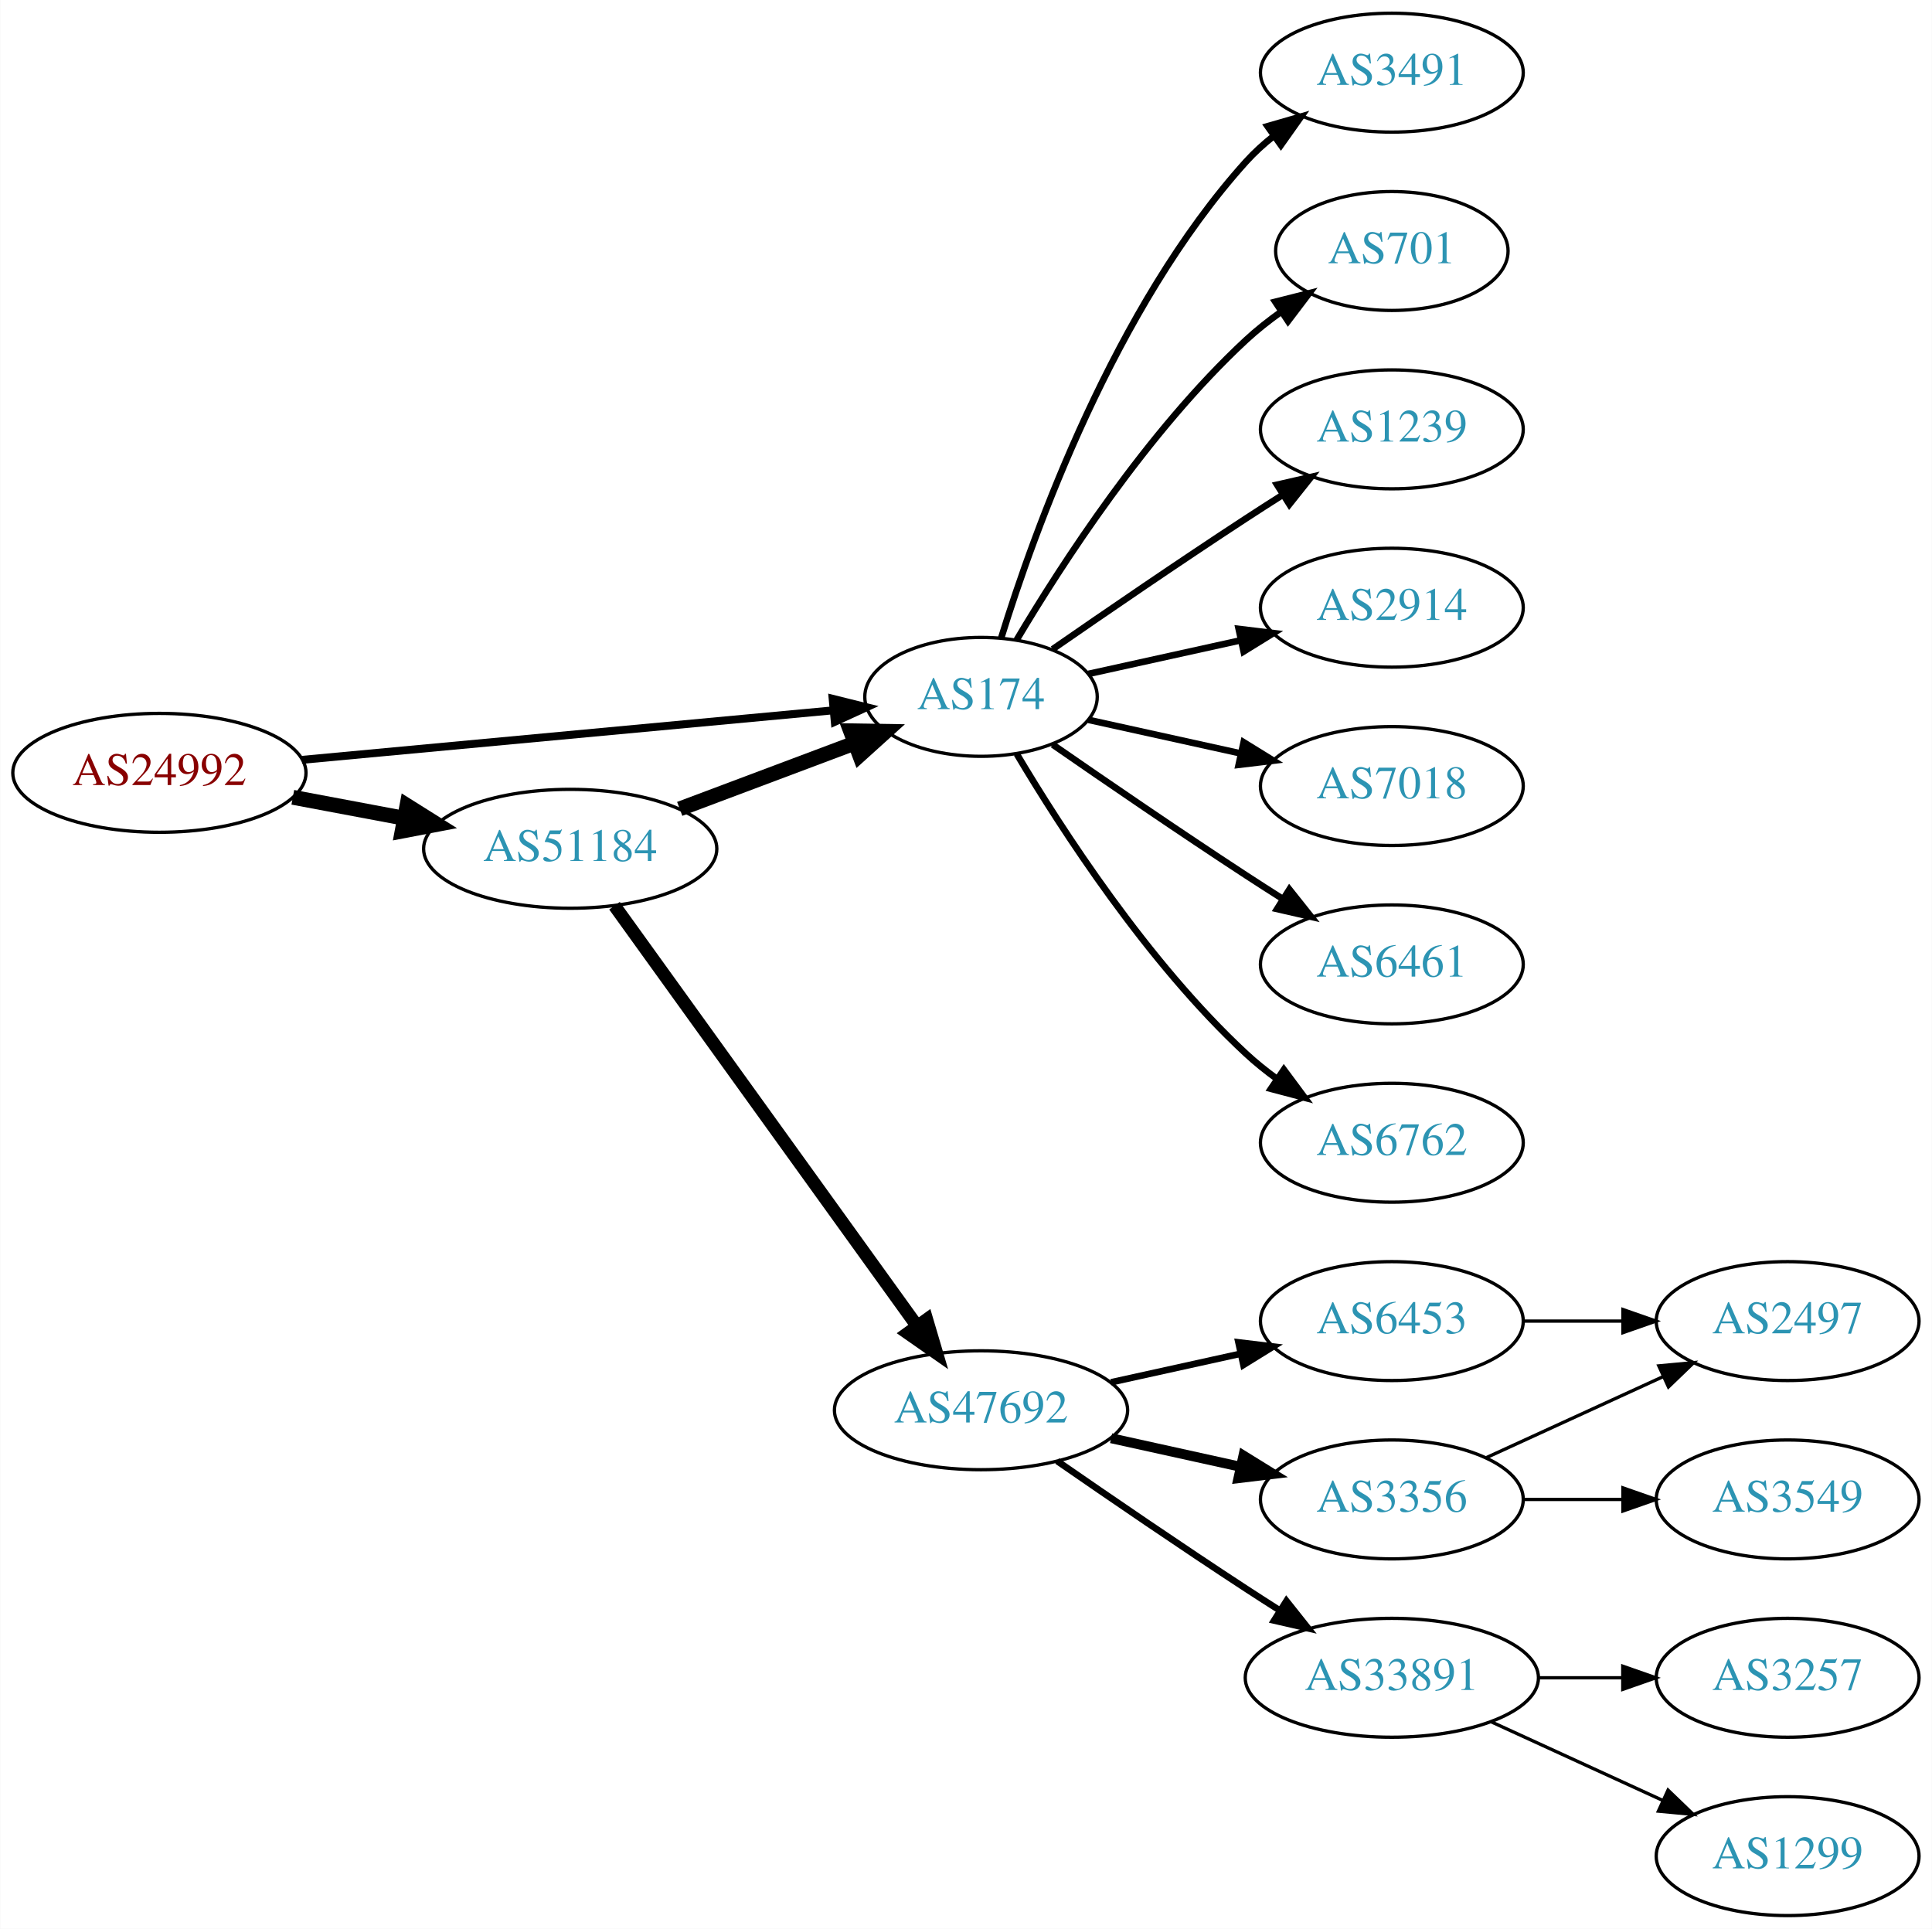
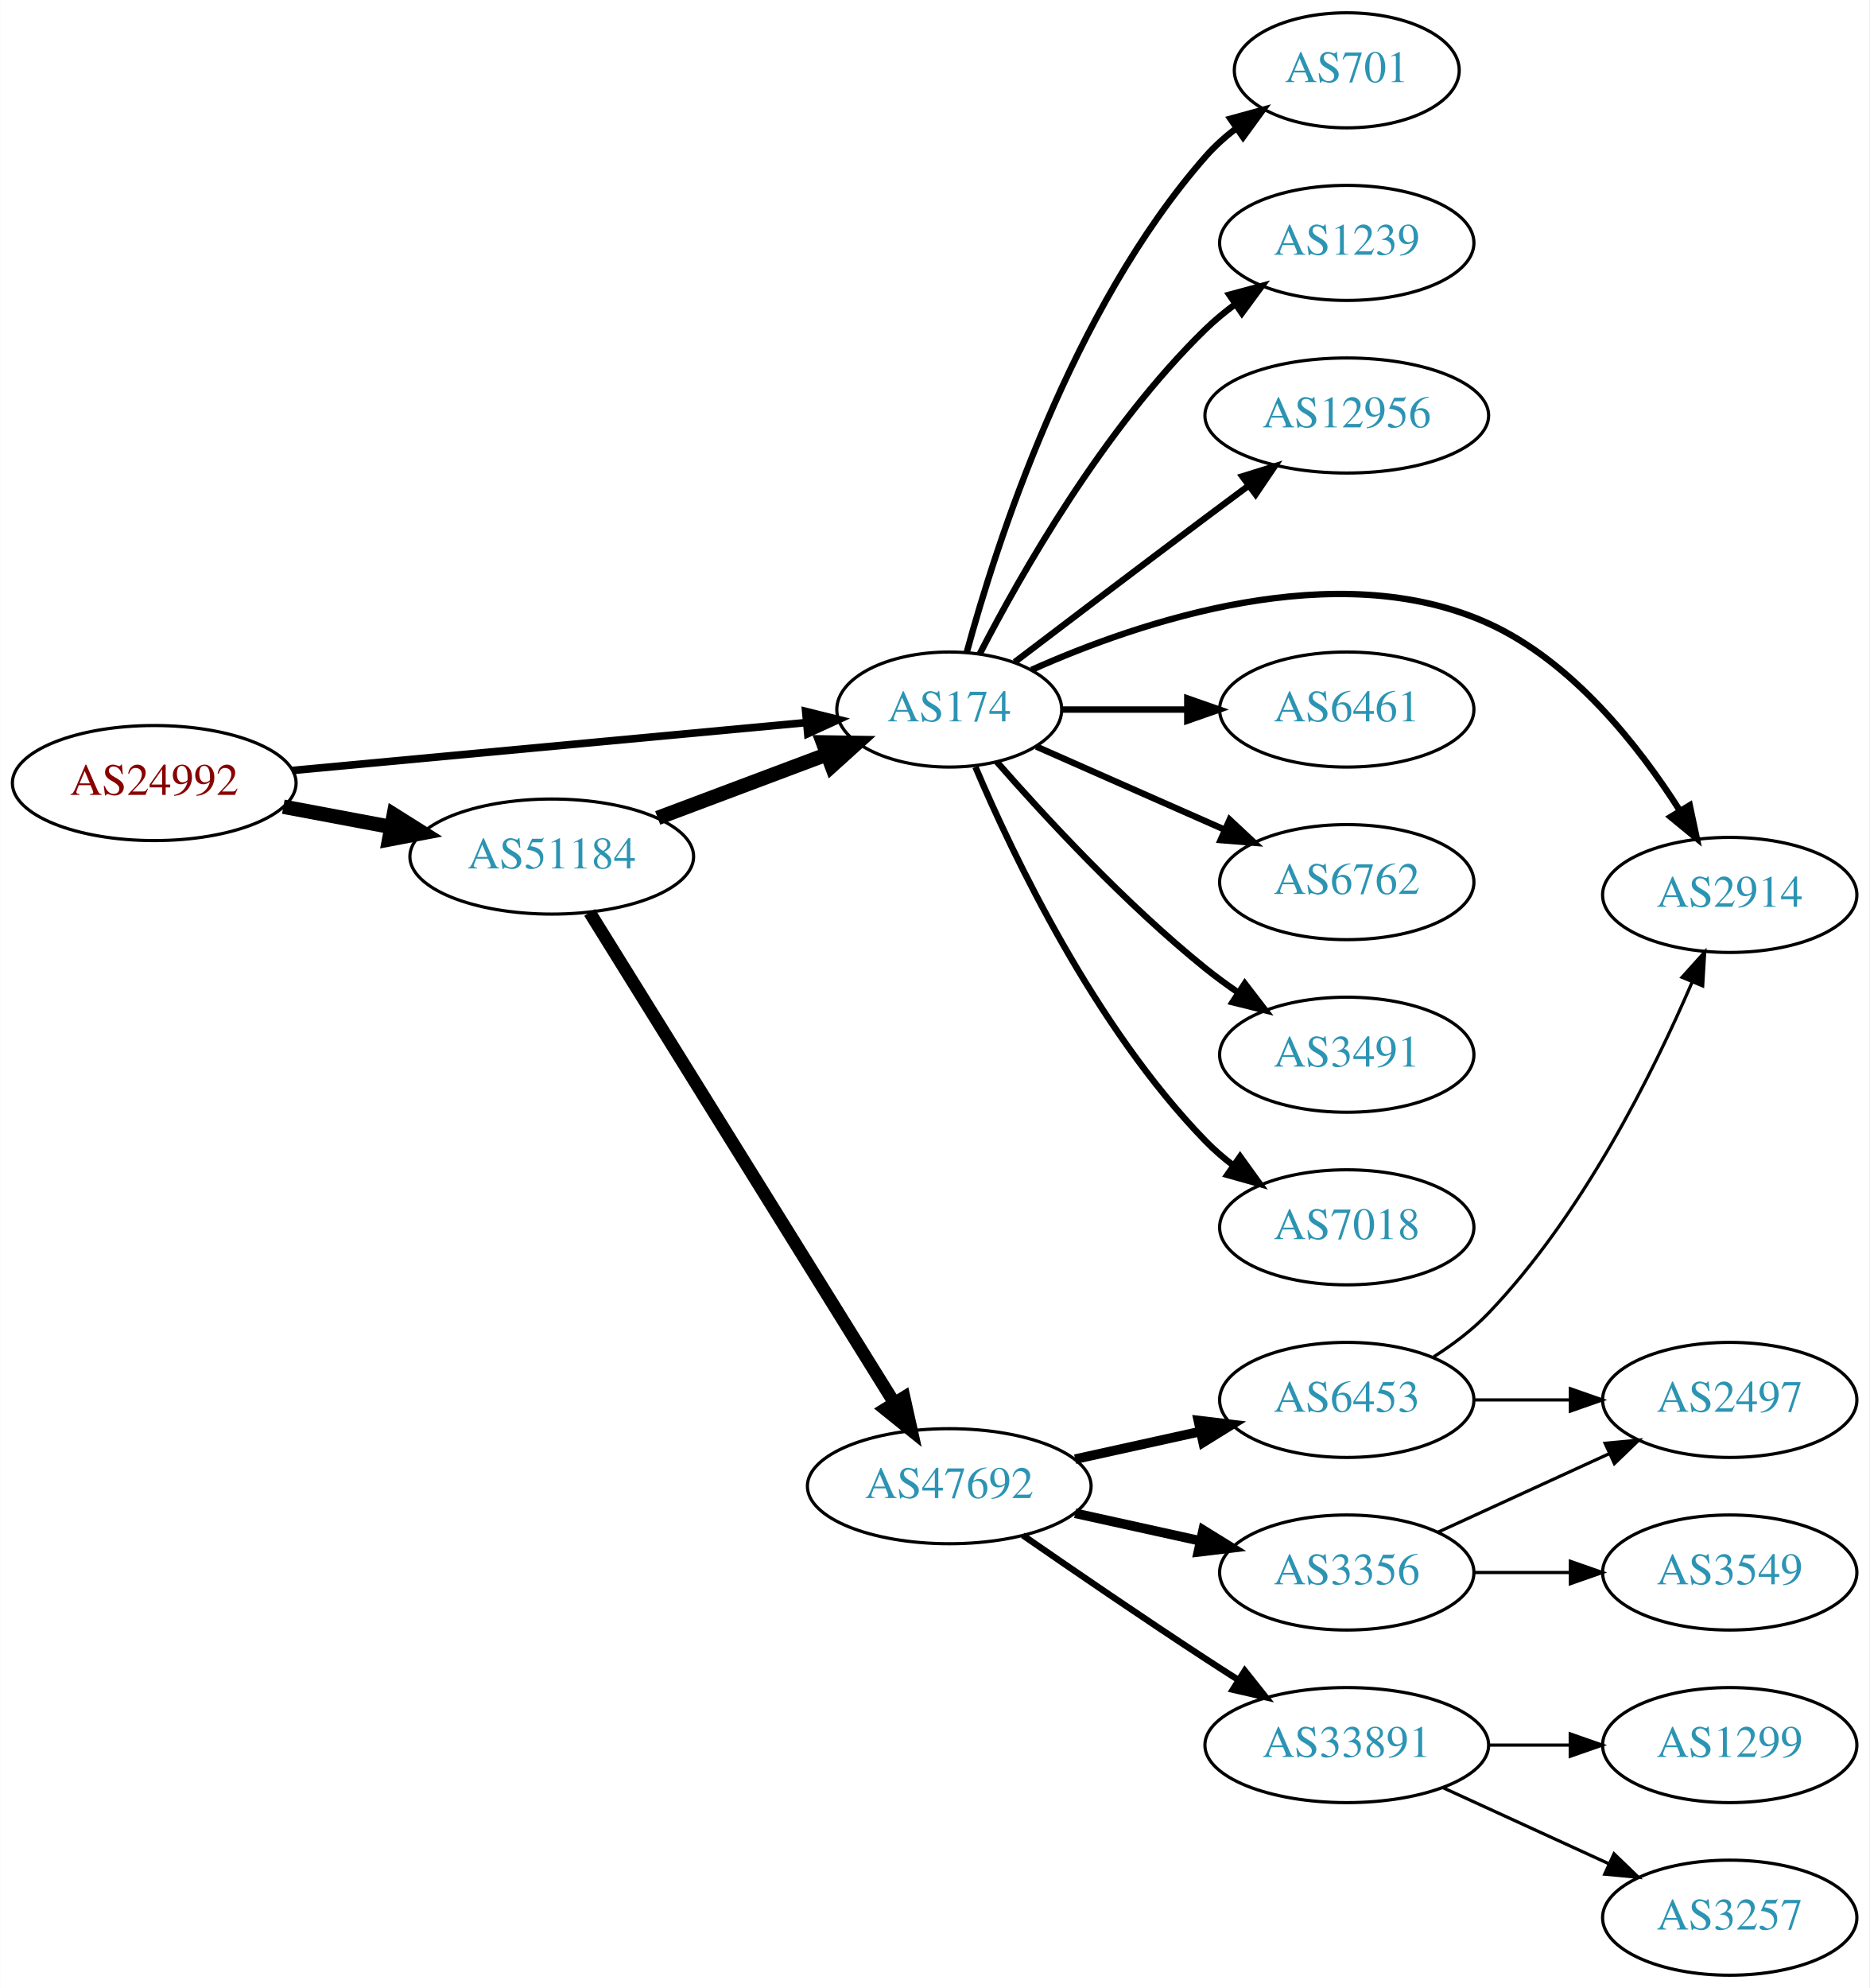
- <svg xmlns="http://www.w3.org/2000/svg" xmlns:xlink="http://www.w3.org/1999/xlink" width="585pt" height="584pt" viewBox="0.00 0.00 584.86 584.00">
-   <g id="graph0" class="graph" transform="scale(1 1) rotate(0) translate(4 580)">
-     <polygon fill="white" stroke="none" points="-4,4 -4,-580 580.862,-580 580.862,4 -4,4" />
+ <svg xmlns="http://www.w3.org/2000/svg" xmlns:xlink="http://www.w3.org/1999/xlink" width="585pt" height="622pt" viewBox="0.00 0.00 584.86 622.00">
+   <g id="graph0" class="graph" transform="scale(1 1) rotate(0) translate(4 618)">
+     <polygon fill="white" stroke="none" points="-4,4 -4,-618 580.862,-618 580.862,4 -4,4" />
    <g id="node1" class="node">
      <g id="a_node1">
        <a xlink:href="/asn/24992" xlink:title="AS24992 ~ DIC - Online Wolf &amp; Co. KG [AT]">
-           <ellipse fill="#ffffff" stroke="black" cx="44.196" cy="-346" rx="44.393" ry="18" />
-           <text text-anchor="middle" x="44.196" y="-342.3" font-family="Times,serif" font-size="14.00" fill="#880000">AS24992</text>
+           <ellipse fill="#ffffff" stroke="black" cx="44.196" cy="-373" rx="44.393" ry="18" />
+           <text text-anchor="middle" x="44.196" y="-369.3" font-family="Times,serif" font-size="14.00" fill="#880000">AS24992</text>
        </a>
      </g>
    </g>
    <g id="node2" class="node">
      <g id="a_node2">
        <a xlink:href="/asn/174" xlink:title="AS174 ~ Cogent Communications [US]">
-           <ellipse fill="#ffffff" stroke="black" cx="292.98" cy="-369" rx="35.194" ry="18" />
-           <text text-anchor="middle" x="292.98" y="-365.3" font-family="Times,serif" font-size="14.00" fill="#2c94b3">AS174</text>
+           <ellipse fill="#ffffff" stroke="black" cx="292.98" cy="-396" rx="35.194" ry="18" />
+           <text text-anchor="middle" x="292.98" y="-392.3" font-family="Times,serif" font-size="14.00" fill="#2c94b3">AS174</text>
        </a>
      </g>
    </g>
    <g id="edge1" class="edge">
-       <path fill="none" stroke="black" stroke-width="2.4" d="M87.339,-349.928C132.168,-354.106 202.752,-360.684 248.197,-364.919" />
-       <polygon fill="black" stroke="black" stroke-width="2.4" points="248.053,-368.421 258.335,-365.864 248.703,-361.451 248.053,-368.421" />
+       <path fill="none" stroke="black" stroke-width="2.382" d="M87.339,-376.928C132.168,-381.106 202.752,-387.684 248.197,-391.919" />
+       <polygon fill="black" stroke="black" stroke-width="2.382" points="248.053,-395.421 258.335,-392.864 248.703,-388.451 248.053,-395.421" />
    </g>
    <g id="node3" class="node">
      <g id="a_node3">
        <a xlink:href="/asn/51184" xlink:title="AS51184 ~ Fonira Telekom GmbH [AT]">
-           <ellipse fill="#ffffff" stroke="black" cx="168.588" cy="-323" rx="44.393" ry="18" />
-           <text text-anchor="middle" x="168.588" y="-319.3" font-family="Times,serif" font-size="14.00" fill="#2c94b3">AS51184</text>
+           <ellipse fill="#ffffff" stroke="black" cx="168.588" cy="-350" rx="44.393" ry="18" />
+           <text text-anchor="middle" x="168.588" y="-346.3" font-family="Times,serif" font-size="14.00" fill="#2c94b3">AS51184</text>
        </a>
      </g>
    </g>
    <g id="edge2" class="edge">
-       <path fill="none" stroke="black" stroke-width="4.5" d="M84.595,-338.596C95.296,-336.585 107.019,-334.382 118.196,-332.282" />
-       <polygon fill="black" stroke="black" stroke-width="4.5" points="119.162,-336.107 128.263,-330.39 117.707,-328.367 119.162,-336.107" />
+       <path fill="none" stroke="black" stroke-width="4.5" d="M84.595,-365.596C95.296,-363.585 107.019,-361.382 118.196,-359.282" />
+       <polygon fill="black" stroke="black" stroke-width="4.5" points="119.162,-363.107 128.263,-357.39 117.707,-355.367 119.162,-363.107" />
    </g>
    <g id="node4" class="node">
      <g id="a_node4">
-         <a xlink:href="/asn/3491" xlink:title="AS3491 ~ PCCW Global, Inc. [US]">
-           <ellipse fill="#ffffff" stroke="black" cx="417.373" cy="-558" rx="39.794" ry="18" />
-           <text text-anchor="middle" x="417.373" y="-554.3" font-family="Times,serif" font-size="14.00" fill="#2c94b3">AS3491</text>
+         <a xlink:href="/asn/2914" xlink:title="AS2914 ~ NTT America, Inc. [US]">
+           <ellipse fill="#ffffff" stroke="black" cx="537.215" cy="-338" rx="39.794" ry="18" />
+           <text text-anchor="middle" x="537.215" y="-334.3" font-family="Times,serif" font-size="14.00" fill="#2c94b3">AS2914</text>
        </a>
      </g>
    </g>
    <g id="edge3" class="edge">
-       <path fill="none" stroke="black" stroke-width="2" d="M299.118,-386.94C309.021,-418.979 333.359,-486.812 373.176,-531 375.693,-533.792 378.564,-536.401 381.603,-538.812" />
-       <polygon fill="black" stroke="black" stroke-width="2" points="379.732,-541.776 389.911,-544.715 383.786,-536.07 379.732,-541.776" />
+       <path fill="none" stroke="black" stroke-width="2" d="M318.719,-408.4C352.475,-423.489 414.182,-444.451 461.569,-423 487.945,-411.06 508.697,-384.684 521.556,-364.458" />
+       <polygon fill="black" stroke="black" stroke-width="2" points="524.694,-366.034 526.9,-355.671 518.713,-362.396 524.694,-366.034" />
    </g>
    <g id="node5" class="node">
      <g id="a_node5">
-         <a xlink:href="/asn/701" xlink:title="AS701 ~ UUNET [US]">
-           <ellipse fill="#ffffff" stroke="black" cx="417.373" cy="-504" rx="35.194" ry="18" />
-           <text text-anchor="middle" x="417.373" y="-500.3" font-family="Times,serif" font-size="14.00" fill="#2c94b3">AS701</text>
+         <a xlink:href="/asn/6461" xlink:title="AS6461 ~ Zayo Bandwidth [US]">
+           <ellipse fill="#ffffff" stroke="black" cx="417.373" cy="-396" rx="39.794" ry="18" />
+           <text text-anchor="middle" x="417.373" y="-392.3" font-family="Times,serif" font-size="14.00" fill="#2c94b3">AS6461</text>
        </a>
      </g>
    </g>
    <g id="edge4" class="edge">
-       <path fill="none" stroke="black" stroke-width="2" d="M303.793,-386.279C317.299,-409.011 343.359,-449.314 373.176,-477 376.474,-480.061 380.166,-482.972 383.967,-485.672" />
-       <polygon fill="black" stroke="black" stroke-width="2" points="382.078,-488.619 392.348,-491.22 385.941,-482.781 382.078,-488.619" />
+       <path fill="none" stroke="black" stroke-width="2" d="M328.399,-396C340.45,-396 354.226,-396 367.244,-396" />
+       <polygon fill="black" stroke="black" stroke-width="2" points="367.474,-399.5 377.473,-396 367.473,-392.5 367.474,-399.5" />
    </g>
    <g id="node6" class="node">
      <g id="a_node6">
-         <a xlink:href="/asn/1239" xlink:title="AS1239 ~ Sprint [US]">
-           <ellipse fill="#ffffff" stroke="black" cx="417.373" cy="-450" rx="39.794" ry="18" />
-           <text text-anchor="middle" x="417.373" y="-446.3" font-family="Times,serif" font-size="14.00" fill="#2c94b3">AS1239</text>
+         <a xlink:href="/asn/6762" xlink:title="AS6762 ~ TELECOM ITALIA SPARKLE S.p.A. [IT]">
+           <ellipse fill="#ffffff" stroke="black" cx="417.373" cy="-342" rx="39.794" ry="18" />
+           <text text-anchor="middle" x="417.373" y="-338.3" font-family="Times,serif" font-size="14.00" fill="#2c94b3">AS6762</text>
        </a>
      </g>
    </g>
    <g id="edge5" class="edge">
-       <path fill="none" stroke="black" stroke-width="2" d="M314.671,-383.44C330.563,-394.449 353.113,-409.897 373.176,-423 376.758,-425.339 380.529,-427.759 384.289,-430.144" />
-       <polygon fill="black" stroke="black" stroke-width="2" points="382.623,-433.231 392.95,-435.596 386.352,-427.307 382.623,-433.231" />
+       <path fill="none" stroke="black" stroke-width="2" d="M320.237,-384.416C337.422,-376.833 360.135,-366.812 379.17,-358.414" />
+       <polygon fill="black" stroke="black" stroke-width="2" points="380.721,-361.555 388.458,-354.316 377.896,-355.151 380.721,-361.555" />
    </g>
    <g id="node7" class="node">
      <g id="a_node7">
-         <a xlink:href="/asn/2914" xlink:title="AS2914 ~ NTT America, Inc. [US]">
-           <ellipse fill="#ffffff" stroke="black" cx="417.373" cy="-396" rx="39.794" ry="18" />
-           <text text-anchor="middle" x="417.373" y="-392.3" font-family="Times,serif" font-size="14.00" fill="#2c94b3">AS2914</text>
+         <a xlink:href="/asn/3491" xlink:title="AS3491 ~ PCCW Global, Inc. [US]">
+           <ellipse fill="#ffffff" stroke="black" cx="417.373" cy="-288" rx="39.794" ry="18" />
+           <text text-anchor="middle" x="417.373" y="-284.3" font-family="Times,serif" font-size="14.00" fill="#2c94b3">AS3491</text>
        </a>
      </g>
    </g>
    <g id="edge6" class="edge">
-       <path fill="none" stroke="black" stroke-width="2" d="M325.499,-375.953C339.56,-379.055 356.378,-382.765 371.702,-386.146" />
-       <polygon fill="black" stroke="black" stroke-width="2" points="370.993,-389.573 381.512,-388.31 372.501,-382.738 370.993,-389.573" />
+       <path fill="none" stroke="black" stroke-width="2" d="M307.854,-379.655C322.924,-362.441 348.202,-335.099 373.176,-315 376.432,-312.38 379.957,-309.808 383.542,-307.354" />
+       <polygon fill="black" stroke="black" stroke-width="2" points="385.46,-310.281 391.914,-301.879 381.629,-304.423 385.46,-310.281" />
    </g>
    <g id="node8" class="node">
      <g id="a_node8">
        <a xlink:href="/asn/7018" xlink:title="AS7018 ~ AT&amp;T Services, Inc. [US]">
-           <ellipse fill="#ffffff" stroke="black" cx="417.373" cy="-342" rx="39.794" ry="18" />
-           <text text-anchor="middle" x="417.373" y="-338.3" font-family="Times,serif" font-size="14.00" fill="#2c94b3">AS7018</text>
+           <ellipse fill="#ffffff" stroke="black" cx="417.373" cy="-234" rx="39.794" ry="18" />
+           <text text-anchor="middle" x="417.373" y="-230.3" font-family="Times,serif" font-size="14.00" fill="#2c94b3">AS7018</text>
        </a>
      </g>
    </g>
    <g id="edge7" class="edge">
-       <path fill="none" stroke="black" stroke-width="2" d="M325.499,-362.047C339.56,-358.945 356.378,-355.235 371.702,-351.854" />
-       <polygon fill="black" stroke="black" stroke-width="2" points="372.501,-355.262 381.512,-349.69 370.993,-348.427 372.501,-355.262" />
+       <path fill="none" stroke="black" stroke-width="2" d="M301.171,-378.025C312.938,-350.318 338.512,-296.652 373.176,-261 375.797,-258.305 378.737,-255.761 381.82,-253.392" />
+       <polygon fill="black" stroke="black" stroke-width="2" points="383.995,-256.141 390.189,-247.545 379.986,-250.403 383.995,-256.141" />
    </g>
    <g id="node9" class="node">
      <g id="a_node9">
-         <a xlink:href="/asn/6461" xlink:title="AS6461 ~ Zayo Bandwidth [US]">
-           <ellipse fill="#ffffff" stroke="black" cx="417.373" cy="-288" rx="39.794" ry="18" />
-           <text text-anchor="middle" x="417.373" y="-284.3" font-family="Times,serif" font-size="14.00" fill="#2c94b3">AS6461</text>
+         <a xlink:href="/asn/701" xlink:title="AS701 ~ UUNET [US]">
+           <ellipse fill="#ffffff" stroke="black" cx="417.373" cy="-596" rx="35.194" ry="18" />
+           <text text-anchor="middle" x="417.373" y="-592.3" font-family="Times,serif" font-size="14.00" fill="#2c94b3">AS701</text>
        </a>
      </g>
    </g>
    <g id="edge8" class="edge">
-       <path fill="none" stroke="black" stroke-width="2" d="M314.671,-354.56C330.563,-343.551 353.113,-328.103 373.176,-315 376.758,-312.661 380.529,-310.241 384.289,-307.856" />
-       <polygon fill="black" stroke="black" stroke-width="2" points="386.352,-310.693 392.95,-302.404 382.623,-304.769 386.352,-310.693" />
+       <path fill="none" stroke="black" stroke-width="2" d="M298.436,-413.834C307.579,-447.479 331.213,-521.226 373.176,-569 376,-572.214 379.299,-575.178 382.792,-577.871" />
+       <polygon fill="black" stroke="black" stroke-width="2" points="380.948,-580.851 391.166,-583.654 384.926,-575.091 380.948,-580.851" />
    </g>
    <g id="node10" class="node">
      <g id="a_node10">
-         <a xlink:href="/asn/6762" xlink:title="AS6762 ~ TELECOM ITALIA SPARKLE S.p.A. [IT]">
-           <ellipse fill="#ffffff" stroke="black" cx="417.373" cy="-234" rx="39.794" ry="18" />
-           <text text-anchor="middle" x="417.373" y="-230.3" font-family="Times,serif" font-size="14.00" fill="#2c94b3">AS6762</text>
+         <a xlink:href="/asn/1239" xlink:title="AS1239 ~ Sprint [US]">
+           <ellipse fill="#ffffff" stroke="black" cx="417.373" cy="-542" rx="39.794" ry="18" />
+           <text text-anchor="middle" x="417.373" y="-538.3" font-family="Times,serif" font-size="14.00" fill="#2c94b3">AS1239</text>
        </a>
      </g>
    </g>
    <g id="edge9" class="edge">
-       <path fill="none" stroke="black" stroke-width="2" d="M303.793,-351.721C317.299,-328.989 343.359,-288.686 373.176,-261 376.083,-258.301 379.296,-255.72 382.62,-253.297" />
-       <polygon fill="black" stroke="black" stroke-width="2" points="384.679,-256.13 390.998,-247.625 380.755,-250.333 384.679,-256.13" />
-     </g>
-     <g id="edge11" class="edge">
-       <path fill="none" stroke="black" stroke-width="4.5" d="M201.745,-335.086C217.968,-341.183 237.734,-348.612 254.627,-354.961" />
-       <polygon fill="black" stroke="black" stroke-width="4.5" points="253.447,-358.724 264.193,-358.556 256.218,-351.353 253.447,-358.724" />
+       <path fill="none" stroke="black" stroke-width="2" d="M302.519,-413.419C315.293,-438.196 341.32,-484.041 373.176,-515 376.021,-517.764 379.194,-520.388 382.493,-522.837" />
+       <polygon fill="black" stroke="black" stroke-width="2" points="380.61,-525.788 390.841,-528.541 384.559,-520.009 380.61,-525.788" />
    </g>
    <g id="node11" class="node">
      <g id="a_node11">
+         <a xlink:href="/asn/12956" xlink:title="AS12956 ~ TELXIUS [ES]">
+           <ellipse fill="#ffffff" stroke="black" cx="417.373" cy="-488" rx="44.393" ry="18" />
+           <text text-anchor="middle" x="417.373" y="-484.3" font-family="Times,serif" font-size="14.00" fill="#2c94b3">AS12956</text>
+         </a>
+       </g>
+     </g>
+     <g id="edge10" class="edge">
+       <path fill="none" stroke="black" stroke-width="2" d="M313.464,-410.853C329.468,-423.031 352.745,-440.693 373.176,-456 377.565,-459.288 382.214,-462.752 386.773,-466.138" />
+       <polygon fill="black" stroke="black" stroke-width="2" points="384.689,-468.95 394.806,-472.094 388.858,-463.327 384.689,-468.95" />
+     </g>
+     <g id="edge11" class="edge">
+       <path fill="none" stroke="black" stroke-width="4.5" d="M201.745,-362.086C217.968,-368.183 237.734,-375.612 254.627,-381.961" />
+       <polygon fill="black" stroke="black" stroke-width="4.5" points="253.447,-385.724 264.193,-385.556 256.218,-378.353 253.447,-385.724" />
+     </g>
+     <g id="node12" class="node">
+       <g id="a_node12">
        <a xlink:href="/asn/47692" xlink:title="AS47692 ~ Nessus GmbH [AT]">
          <ellipse fill="#ffffff" stroke="black" cx="292.98" cy="-153" rx="44.393" ry="18" />
          <text text-anchor="middle" x="292.98" y="-149.3" font-family="Times,serif" font-size="14.00" fill="#2c94b3">AS47692</text>
        </a>
      </g>
    </g>
-     <g id="edge10" class="edge">
-       <path fill="none" stroke="black" stroke-width="3.938" d="M181.997,-305.764C203.623,-275.726 248.314,-213.651 273.564,-178.58" />
-       <polygon fill="black" stroke="black" stroke-width="3.938" points="276.536,-180.442 279.538,-170.282 270.855,-176.352 276.536,-180.442" />
-     </g>
-     <g id="node12" class="node">
-       <g id="a_node12">
+     <g id="edge12" class="edge">
+       <path fill="none" stroke="black" stroke-width="4" d="M180.45,-332.518C202.043,-297.762 250.462,-219.828 275.81,-179.028" />
+       <polygon fill="black" stroke="black" stroke-width="4" points="278.839,-180.784 281.143,-170.443 272.893,-177.09 278.839,-180.784" />
+     </g>
+     <g id="node13" class="node">
+       <g id="a_node13">
+         <a xlink:href="/asn/33891" xlink:title="AS33891 ~ CORE-BACKBONE GMBH GLOBAL NETWORK [DE]">
+           <ellipse fill="#ffffff" stroke="black" cx="417.373" cy="-72" rx="44.393" ry="18" />
+           <text text-anchor="middle" x="417.373" y="-68.3" font-family="Times,serif" font-size="14.00" fill="#2c94b3">AS33891</text>
+         </a>
+       </g>
+     </g>
+     <g id="edge13" class="edge">
+       <path fill="none" stroke="black" stroke-width="2" d="M316.011,-137.633C331.813,-126.695 353.67,-111.739 373.176,-99 376.497,-96.831 379.98,-94.594 383.466,-92.379" />
+       <polygon fill="black" stroke="black" stroke-width="2" points="385.455,-95.262 392.048,-86.968 381.722,-89.341 385.455,-95.262" />
+     </g>
+     <g id="node14" class="node">
+       <g id="a_node14">
+         <a xlink:href="/asn/3356" xlink:title="AS3356 ~ Level 3 Parent, LLC [US]">
+           <ellipse fill="#ffffff" stroke="black" cx="417.373" cy="-126" rx="39.794" ry="18" />
+           <text text-anchor="middle" x="417.373" y="-122.3" font-family="Times,serif" font-size="14.00" fill="#2c94b3">AS3356</text>
+         </a>
+       </g>
+     </g>
+     <g id="edge14" class="edge">
+       <path fill="none" stroke="black" stroke-width="3" d="M332.37,-144.531C344.761,-141.798 358.608,-138.743 371.429,-135.915" />
+       <polygon fill="black" stroke="black" stroke-width="3" points="372.432,-139.278 381.443,-133.705 370.924,-132.442 372.432,-139.278" />
+     </g>
+     <g id="node15" class="node">
+       <g id="a_node15">
        <a xlink:href="/asn/6453" xlink:title="AS6453 ~ TATA COMMUNICATIONS (AMERICA) INC [US]">
          <ellipse fill="#ffffff" stroke="black" cx="417.373" cy="-180" rx="39.794" ry="18" />
          <text text-anchor="middle" x="417.373" y="-176.3" font-family="Times,serif" font-size="14.00" fill="#2c94b3">AS6453</text>
        </a>
      </g>
    </g>
-     <g id="edge12" class="edge">
-       <path fill="none" stroke="black" stroke-width="2" d="M332.37,-161.469C344.761,-164.202 358.608,-167.257 371.429,-170.085" />
-       <polygon fill="black" stroke="black" stroke-width="2" points="370.924,-173.558 381.443,-172.295 372.432,-166.722 370.924,-173.558" />
-     </g>
-     <g id="node13" class="node">
-       <g id="a_node13">
-         <a xlink:href="/asn/3356" xlink:title="AS3356 ~ Level 3 Parent, LLC [US]">
-           <ellipse fill="#ffffff" stroke="black" cx="417.373" cy="-126" rx="39.794" ry="18" />
-           <text text-anchor="middle" x="417.373" y="-122.3" font-family="Times,serif" font-size="14.00" fill="#2c94b3">AS3356</text>
-         </a>
-       </g>
-     </g>
-     <g id="edge13" class="edge">
-       <path fill="none" stroke="black" stroke-width="3" d="M332.37,-144.531C344.761,-141.798 358.608,-138.743 371.429,-135.915" />
-       <polygon fill="black" stroke="black" stroke-width="3" points="372.432,-139.278 381.443,-133.705 370.924,-132.442 372.432,-139.278" />
-     </g>
-     <g id="node14" class="node">
-       <g id="a_node14">
-         <a xlink:href="/asn/33891" xlink:title="AS33891 ~ CORE-BACKBONE GMBH GLOBAL NETWORK [DE]">
-           <ellipse fill="#ffffff" stroke="black" cx="417.373" cy="-72" rx="44.393" ry="18" />
-           <text text-anchor="middle" x="417.373" y="-68.3" font-family="Times,serif" font-size="14.00" fill="#2c94b3">AS33891</text>
-         </a>
-       </g>
-     </g>
-     <g id="edge14" class="edge">
-       <path fill="none" stroke="black" stroke-width="2" d="M316.011,-137.633C331.813,-126.695 353.67,-111.739 373.176,-99 376.497,-96.831 379.98,-94.594 383.466,-92.379" />
-       <polygon fill="black" stroke="black" stroke-width="2" points="385.455,-95.262 392.048,-86.968 381.722,-89.341 385.455,-95.262" />
-     </g>
-     <g id="node15" class="node">
-       <g id="a_node15">
+     <g id="edge15" class="edge">
+       <path fill="none" stroke="black" stroke-width="3" d="M332.37,-161.469C344.761,-164.202 358.608,-167.257 371.429,-170.085" />
+       <polygon fill="black" stroke="black" stroke-width="3" points="370.924,-173.558 381.443,-172.295 372.432,-166.722 370.924,-173.558" />
+     </g>
+     <g id="node16" class="node">
+       <g id="a_node16">
+         <a xlink:href="/asn/3257" xlink:title="AS3257 ~ GTT [DE]">
+           <ellipse fill="#ffffff" stroke="black" cx="537.215" cy="-18" rx="39.794" ry="18" />
+           <text text-anchor="middle" x="537.215" y="-14.3" font-family="Times,serif" font-size="14.00" fill="#2c94b3">AS3257</text>
+         </a>
+       </g>
+     </g>
+     <g id="edge16" class="edge">
+       <path fill="none" stroke="black" d="M447.502,-58.652C463.113,-51.498 482.511,-42.609 499.183,-34.969" />
+       <polygon fill="black" stroke="black" points="501.002,-37.986 508.635,-30.638 498.086,-31.622 501.002,-37.986" />
+     </g>
+     <g id="node17" class="node">
+       <g id="a_node17">
+         <a xlink:href="/asn/1299" xlink:title="AS1299 ~ Telia Carrier [EU]">
+           <ellipse fill="#ffffff" stroke="black" cx="537.215" cy="-72" rx="39.794" ry="18" />
+           <text text-anchor="middle" x="537.215" y="-68.3" font-family="Times,serif" font-size="14.00" fill="#2c94b3">AS1299</text>
+         </a>
+       </g>
+     </g>
+     <g id="edge17" class="edge">
+       <path fill="none" stroke="black" d="M461.584,-72C469.896,-72 478.659,-72 487.141,-72" />
+       <polygon fill="black" stroke="black" points="487.3,-75.5 497.3,-72 487.3,-68.5 487.3,-75.5" />
+     </g>
+     <g id="node18" class="node">
+       <g id="a_node18">
+         <a xlink:href="/asn/3549" xlink:title="AS3549 ~ Level 3 Parent, LLC [US]">
+           <ellipse fill="#ffffff" stroke="black" cx="537.215" cy="-126" rx="39.794" ry="18" />
+           <text text-anchor="middle" x="537.215" y="-122.3" font-family="Times,serif" font-size="14.00" fill="#2c94b3">AS3549</text>
+         </a>
+       </g>
+     </g>
+     <g id="edge18" class="edge">
+       <path fill="none" stroke="black" d="M457.285,-126C466.839,-126 477.188,-126 487.151,-126" />
+       <polygon fill="black" stroke="black" points="487.343,-129.5 497.343,-126 487.343,-122.5 487.343,-129.5" />
+     </g>
+     <g id="node19" class="node">
+       <g id="a_node19">
        <a xlink:href="/asn/2497" xlink:title="AS2497 ~ Internet Initiative Japan Inc. [JP]">
          <ellipse fill="#ffffff" stroke="black" cx="537.215" cy="-180" rx="39.794" ry="18" />
          <text text-anchor="middle" x="537.215" y="-176.3" font-family="Times,serif" font-size="14.00" fill="#2c94b3">AS2497</text>
        </a>
      </g>
    </g>
-     <g id="edge15" class="edge">
+     <g id="edge19" class="edge">
+       <path fill="none" stroke="black" d="M446.001,-138.661C461.958,-145.973 482.229,-155.261 499.512,-163.181" />
+       <polygon fill="black" stroke="black" points="498.21,-166.435 508.759,-167.419 501.126,-160.071 498.21,-166.435" />
+     </g>
+     <g id="edge21" class="edge">
+       <path fill="none" stroke="black" d="M444.602,-193.501C450.613,-197.346 456.669,-201.896 461.569,-207 491.083,-237.741 513.248,-282.364 525.474,-310.779" />
+       <polygon fill="black" stroke="black" points="522.289,-312.233 529.38,-320.105 528.745,-309.529 522.289,-312.233" />
+     </g>
+     <g id="edge20" class="edge">
      <path fill="none" stroke="black" d="M457.285,-180C466.839,-180 477.188,-180 487.151,-180" />
      <polygon fill="black" stroke="black" points="487.343,-183.5 497.343,-180 487.343,-176.5 487.343,-183.5" />
    </g>
-     <g id="edge17" class="edge">
-       <path fill="none" stroke="black" d="M446.001,-138.661C461.958,-145.973 482.229,-155.261 499.512,-163.181" />
-       <polygon fill="black" stroke="black" points="498.21,-166.435 508.759,-167.419 501.126,-160.071 498.21,-166.435" />
-     </g>
-     <g id="node16" class="node">
-       <g id="a_node16">
-         <a xlink:href="/asn/3549" xlink:title="AS3549 ~ Level 3 Parent, LLC [US]">
-           <ellipse fill="#ffffff" stroke="black" cx="537.215" cy="-126" rx="39.794" ry="18" />
-           <text text-anchor="middle" x="537.215" y="-122.3" font-family="Times,serif" font-size="14.00" fill="#2c94b3">AS3549</text>
-         </a>
-       </g>
-     </g>
-     <g id="edge16" class="edge">
-       <path fill="none" stroke="black" d="M457.285,-126C466.839,-126 477.188,-126 487.151,-126" />
-       <polygon fill="black" stroke="black" points="487.343,-129.5 497.343,-126 487.343,-122.5 487.343,-129.5" />
-     </g>
-     <g id="node17" class="node">
-       <g id="a_node17">
-         <a xlink:href="/asn/3257" xlink:title="AS3257 ~ GTT [DE]">
-           <ellipse fill="#ffffff" stroke="black" cx="537.215" cy="-72" rx="39.794" ry="18" />
-           <text text-anchor="middle" x="537.215" y="-68.3" font-family="Times,serif" font-size="14.00" fill="#2c94b3">AS3257</text>
-         </a>
-       </g>
-     </g>
-     <g id="edge18" class="edge">
-       <path fill="none" stroke="black" d="M461.584,-72C469.896,-72 478.659,-72 487.141,-72" />
-       <polygon fill="black" stroke="black" points="487.3,-75.5 497.3,-72 487.3,-68.5 487.3,-75.5" />
-     </g>
-     <g id="node18" class="node">
-       <g id="a_node18">
-         <a xlink:href="/asn/1299" xlink:title="AS1299 ~ Telia Carrier [EU]">
-           <ellipse fill="#ffffff" stroke="black" cx="537.215" cy="-18" rx="39.794" ry="18" />
-           <text text-anchor="middle" x="537.215" y="-14.3" font-family="Times,serif" font-size="14.00" fill="#2c94b3">AS1299</text>
-         </a>
-       </g>
-     </g>
-     <g id="edge19" class="edge">
-       <path fill="none" stroke="black" d="M447.502,-58.652C463.113,-51.498 482.511,-42.609 499.183,-34.969" />
-       <polygon fill="black" stroke="black" points="501.002,-37.986 508.635,-30.638 498.086,-31.622 501.002,-37.986" />
-     </g>
  </g>
</svg>
